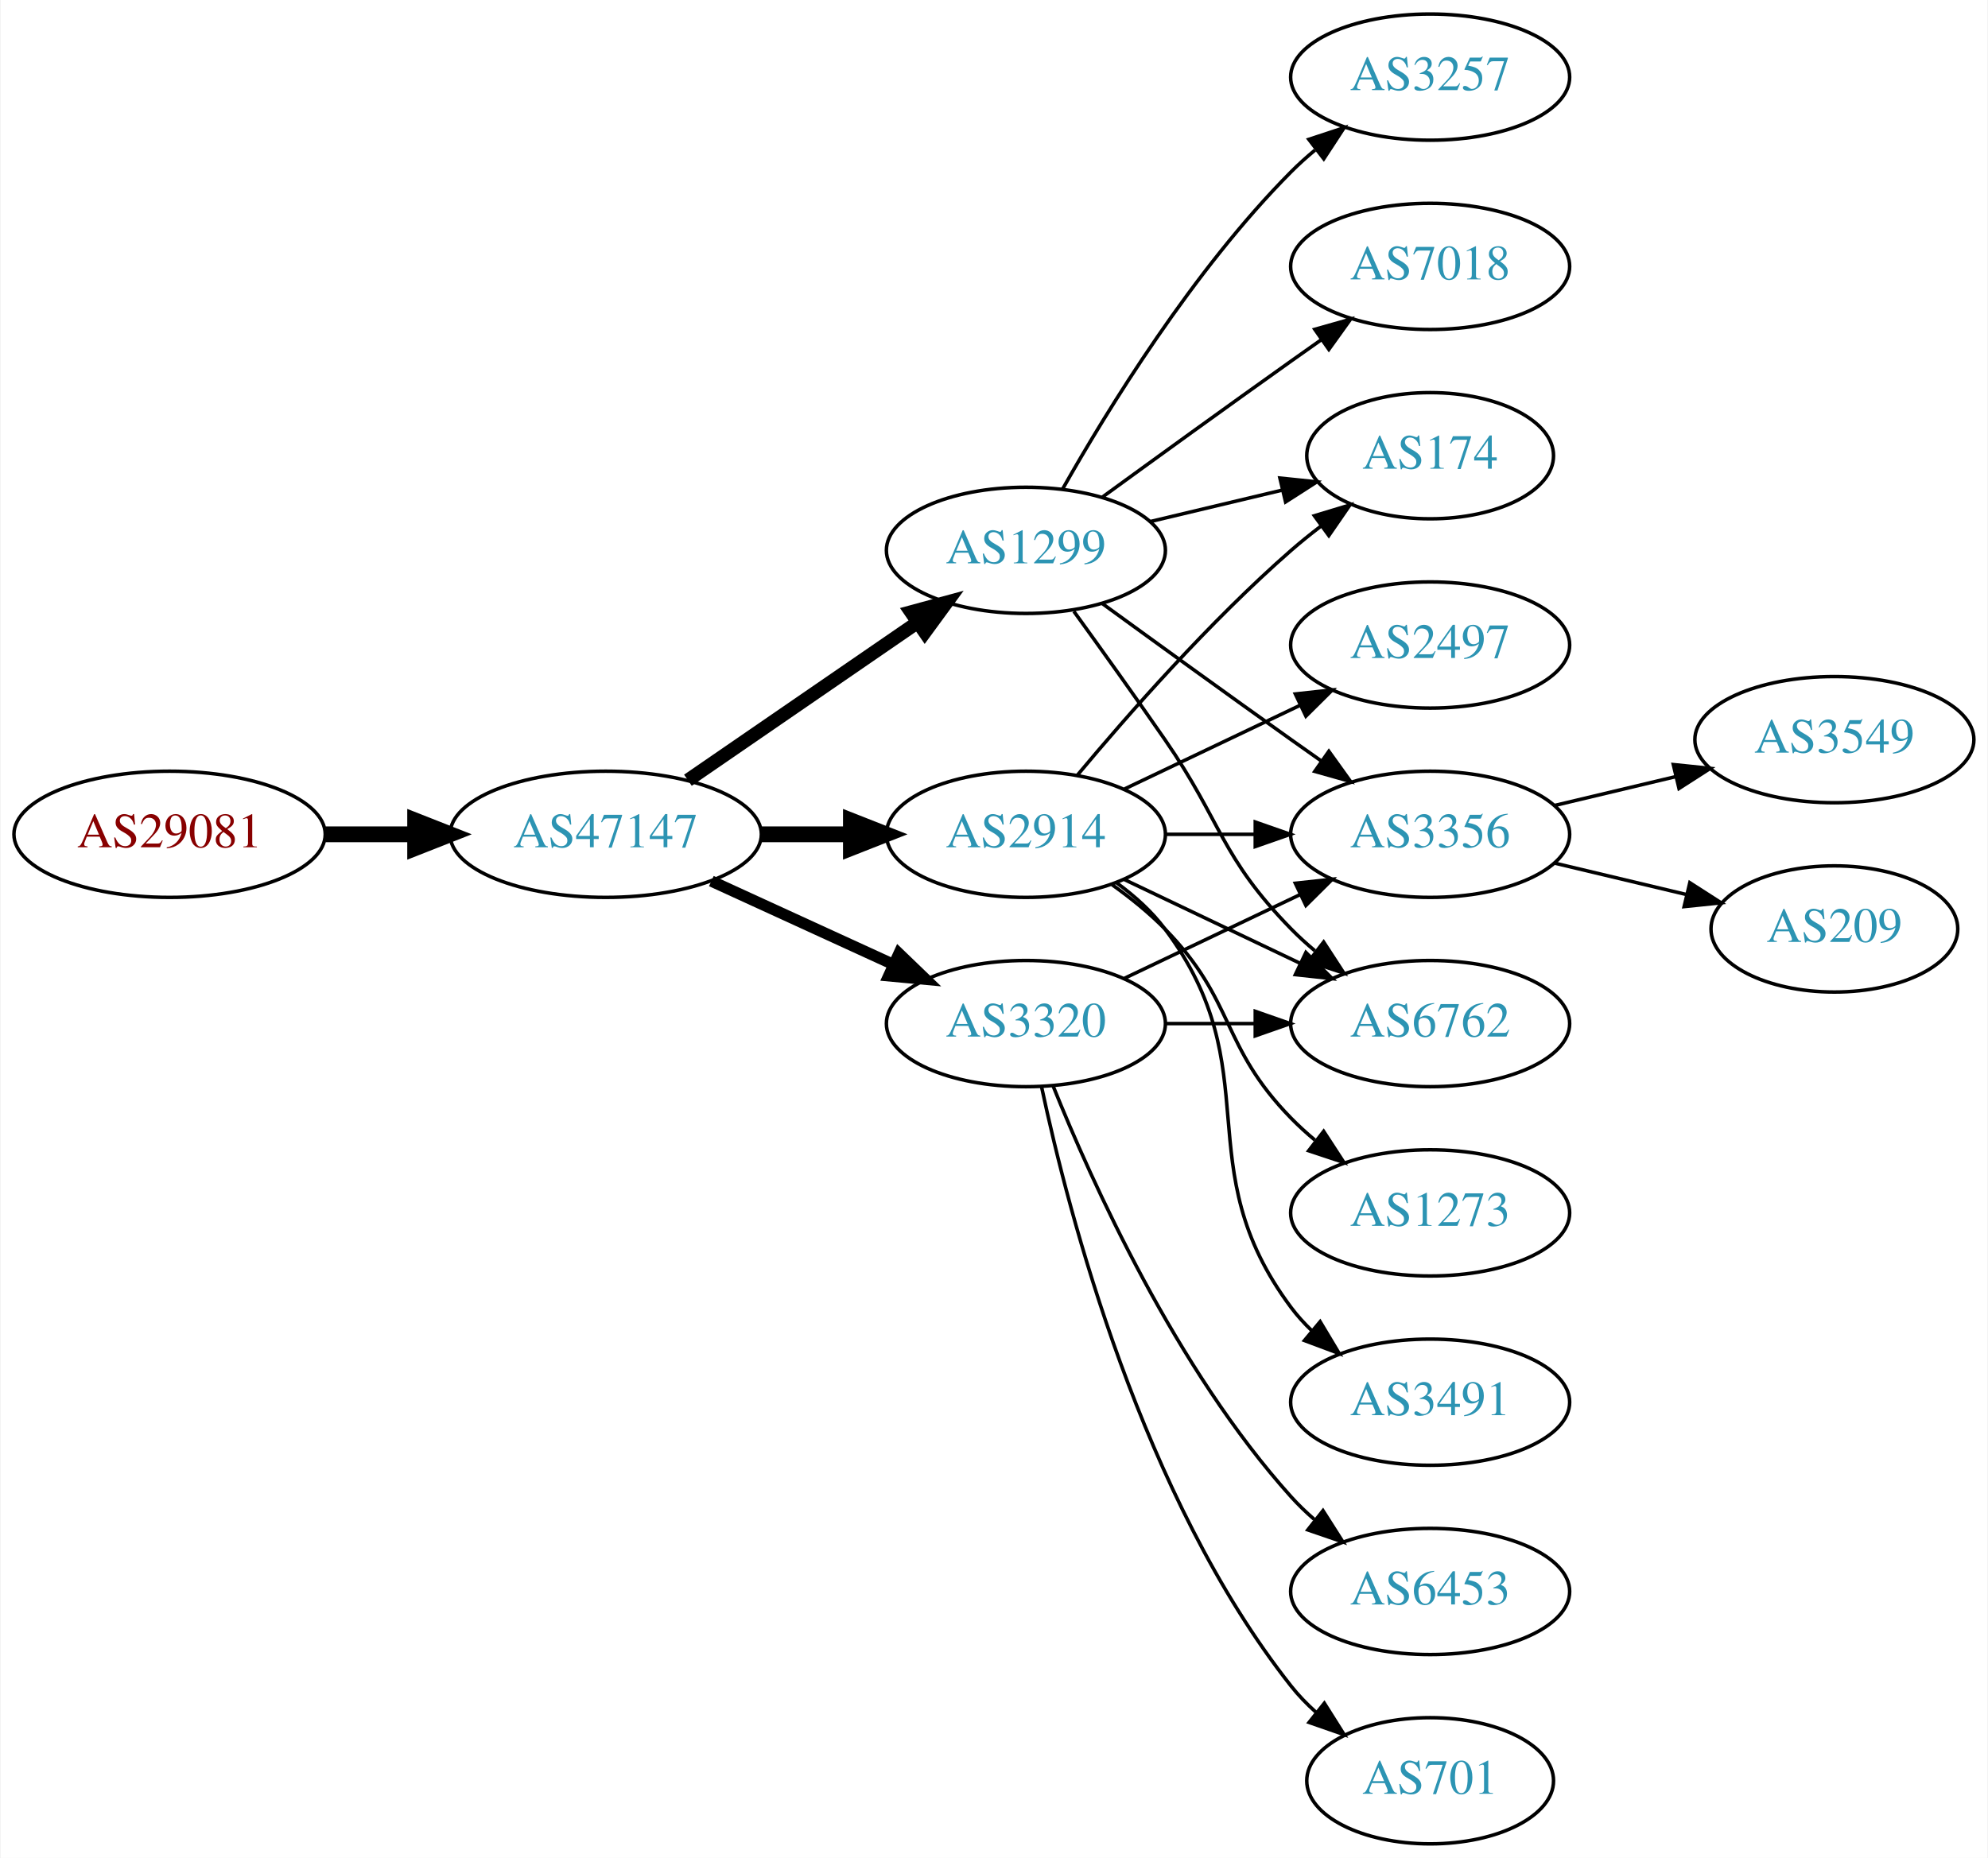
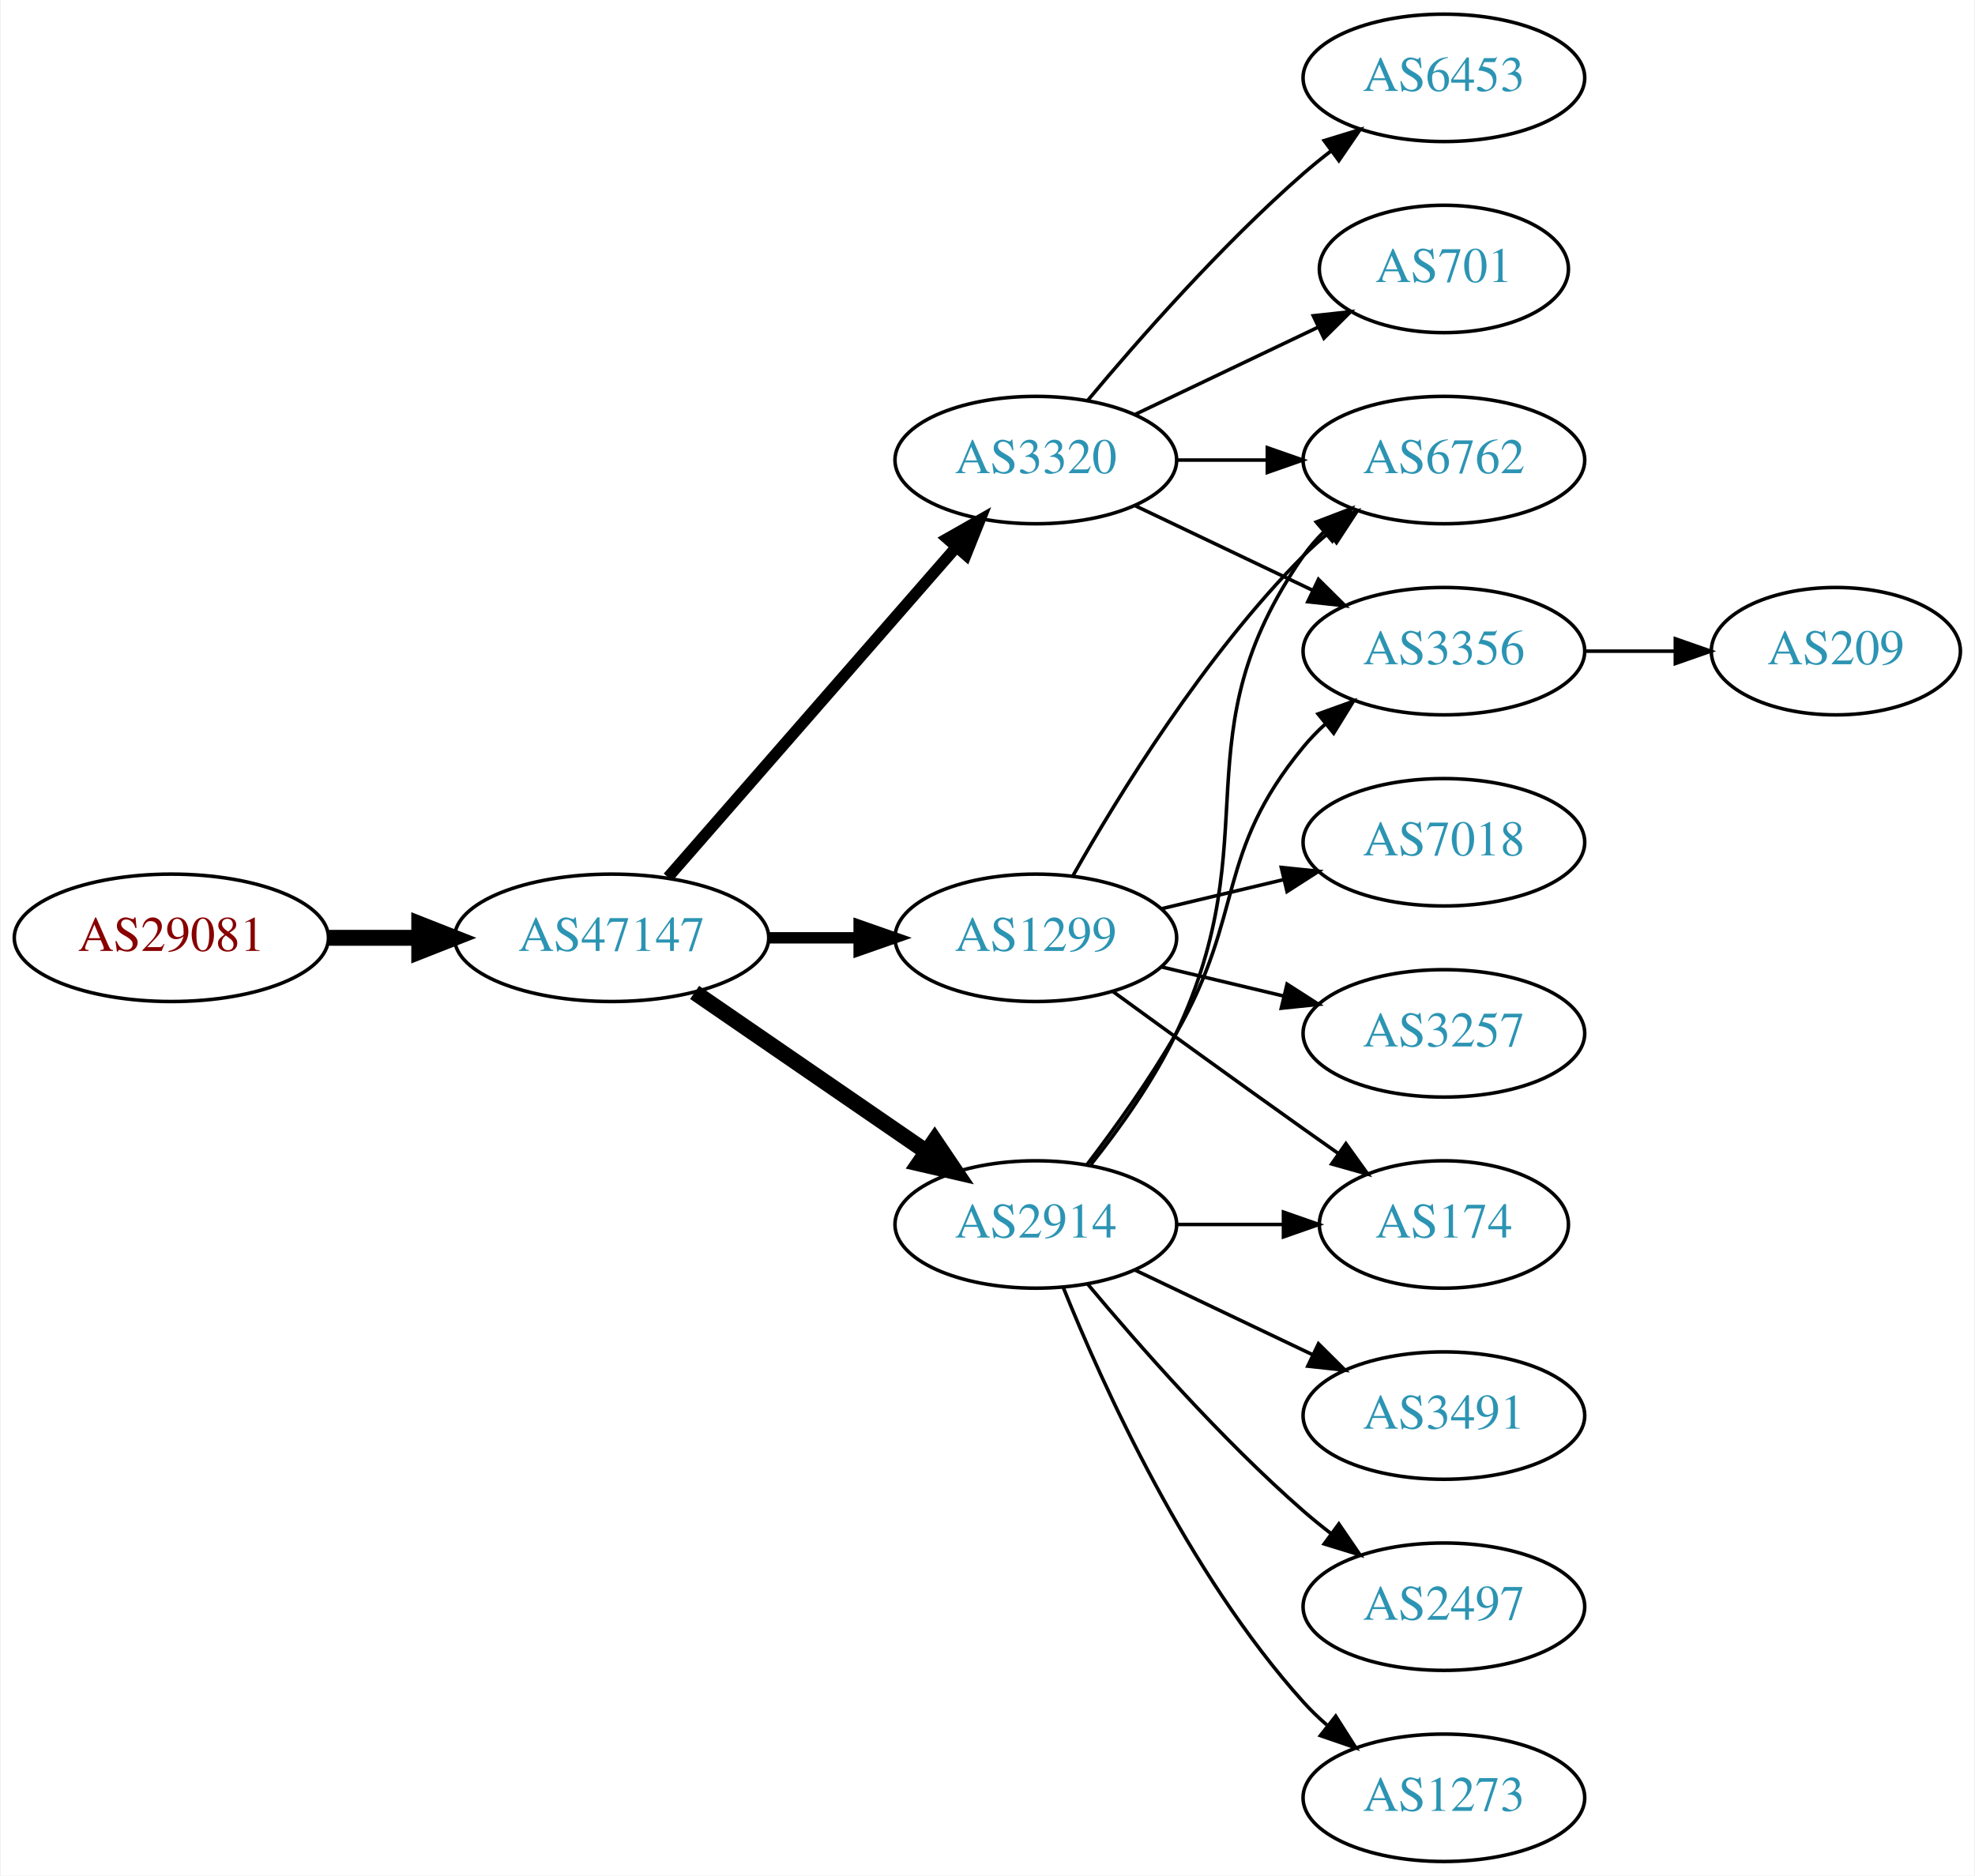
- <svg xmlns="http://www.w3.org/2000/svg" xmlns:xlink="http://www.w3.org/1999/xlink" width="567pt" height="530pt" viewBox="0.00 0.00 566.66 530.00">
+ <svg xmlns="http://www.w3.org/2000/svg" xmlns:xlink="http://www.w3.org/1999/xlink" width="558pt" height="530pt" viewBox="0.00 0.00 557.56 530.00">
  <g id="graph0" class="graph" transform="scale(1 1) rotate(0) translate(4 526)">
-     <polygon fill="white" stroke="none" points="-4,4 -4,-526 562.663,-526 562.663,4 -4,4" />
+     <polygon fill="white" stroke="none" points="-4,4 -4,-526 553.564,-526 553.564,4 -4,4" />
    <g id="node1" class="node">
      <g id="a_node1">
        <a xlink:href="/asn/29081" xlink:title="AS29081 ~ WVNET-AT-AS [AT]">
-           <ellipse fill="#ffffff" stroke="black" cx="44.196" cy="-288" rx="44.393" ry="18" />
-           <text text-anchor="middle" x="44.196" y="-284.3" font-family="Times,serif" font-size="14.00" fill="#880000">AS29081</text>
+           <ellipse fill="#ffffff" stroke="black" cx="44.196" cy="-261" rx="44.393" ry="18" />
+           <text text-anchor="middle" x="44.196" y="-257.3" font-family="Times,serif" font-size="14.00" fill="#880000">AS29081</text>
        </a>
      </g>
    </g>
    <g id="node2" class="node">
      <g id="a_node2">
        <a xlink:href="/asn/47147" xlink:title="AS47147 ~ ANEXIA Internetdienstleistungs GmbH [AT]">
-           <ellipse fill="#ffffff" stroke="black" cx="168.588" cy="-288" rx="44.393" ry="18" />
-           <text text-anchor="middle" x="168.588" y="-284.3" font-family="Times,serif" font-size="14.00" fill="#2c94b3">AS47147</text>
+           <ellipse fill="#ffffff" stroke="black" cx="168.588" cy="-261" rx="44.393" ry="18" />
+           <text text-anchor="middle" x="168.588" y="-257.3" font-family="Times,serif" font-size="14.00" fill="#2c94b3">AS47147</text>
        </a>
      </g>
    </g>
    <g id="edge1" class="edge">
-       <path fill="none" stroke="black" stroke-width="4.5" d="M88.692,-288C96.898,-288 105.569,-288 114.041,-288" />
-       <polygon fill="black" stroke="black" stroke-width="4.5" points="114.233,-291.938 124.233,-288 114.233,-284.063 114.233,-291.938" />
+       <path fill="none" stroke="black" stroke-width="4.5" d="M88.692,-261C96.898,-261 105.569,-261 114.041,-261" />
+       <polygon fill="black" stroke="black" stroke-width="4.5" points="114.233,-264.938 124.233,-261 114.233,-257.063 114.233,-264.938" />
    </g>
    <g id="node3" class="node">
      <g id="a_node3">
        <a xlink:href="/asn/1299" xlink:title="AS1299 ~ Telia Carrier [EU]">
-           <ellipse fill="#ffffff" stroke="black" cx="288.431" cy="-369" rx="39.794" ry="18" />
-           <text text-anchor="middle" x="288.431" y="-365.3" font-family="Times,serif" font-size="14.00" fill="#2c94b3">AS1299</text>
+           <ellipse fill="#ffffff" stroke="black" cx="288.431" cy="-261" rx="39.794" ry="18" />
+           <text text-anchor="middle" x="288.431" y="-257.3" font-family="Times,serif" font-size="14.00" fill="#2c94b3">AS1299</text>
        </a>
      </g>
    </g>
    <g id="edge2" class="edge">
-       <path fill="none" stroke="black" stroke-width="3.857" d="M192.031,-303.426C210.612,-316.198 237.173,-334.455 257.553,-348.463" />
-       <polygon fill="black" stroke="black" stroke-width="3.857" points="255.643,-351.398 265.867,-354.178 259.609,-345.629 255.643,-351.398" />
+       <path fill="none" stroke="black" stroke-width="3.214" d="M212.799,-261C221.112,-261 229.875,-261 238.357,-261" />
+       <polygon fill="black" stroke="black" stroke-width="3.214" points="238.516,-264.5 248.516,-261 238.516,-257.5 238.516,-264.5" />
    </g>
    <g id="node4" class="node">
      <g id="a_node4">
-         <a xlink:href="/asn/2914" xlink:title="AS2914 ~ NTT America, Inc. [US]">
-           <ellipse fill="#ffffff" stroke="black" cx="288.431" cy="-288" rx="39.794" ry="18" />
-           <text text-anchor="middle" x="288.431" y="-284.3" font-family="Times,serif" font-size="14.00" fill="#2c94b3">AS2914</text>
+         <a xlink:href="/asn/3320" xlink:title="AS3320 ~ DTAG [DE]">
+           <ellipse fill="#ffffff" stroke="black" cx="288.431" cy="-396" rx="39.794" ry="18" />
+           <text text-anchor="middle" x="288.431" y="-392.3" font-family="Times,serif" font-size="14.00" fill="#2c94b3">AS3320</text>
        </a>
      </g>
    </g>
    <g id="edge3" class="edge">
-       <path fill="none" stroke="black" stroke-width="4.5" d="M212.799,-288C221.112,-288 229.875,-288 238.357,-288" />
-       <polygon fill="black" stroke="black" stroke-width="4.5" points="238.516,-291.938 248.516,-288 238.516,-284.063 238.516,-291.938" />
+       <path fill="none" stroke="black" stroke-width="3.214" d="M184.513,-278.098C205.056,-301.631 242.175,-344.155 265.771,-371.187" />
+       <polygon fill="black" stroke="black" stroke-width="3.214" points="263.414,-373.809 272.627,-379.041 268.688,-369.206 263.414,-373.809" />
    </g>
    <g id="node5" class="node">
      <g id="a_node5">
-         <a xlink:href="/asn/3320" xlink:title="AS3320 ~ DTAG [DE]">
-           <ellipse fill="#ffffff" stroke="black" cx="288.431" cy="-234" rx="39.794" ry="18" />
-           <text text-anchor="middle" x="288.431" y="-230.3" font-family="Times,serif" font-size="14.00" fill="#2c94b3">AS3320</text>
+         <a xlink:href="/asn/2914" xlink:title="AS2914 ~ NTT America, Inc. [US]">
+           <ellipse fill="#ffffff" stroke="black" cx="288.431" cy="-180" rx="39.794" ry="18" />
+           <text text-anchor="middle" x="288.431" y="-176.3" font-family="Times,serif" font-size="14.00" fill="#2c94b3">AS2914</text>
        </a>
      </g>
    </g>
    <g id="edge4" class="edge">
-       <path fill="none" stroke="black" stroke-width="3.214" d="M198.718,-274.652C214.329,-267.498 233.727,-258.609 250.399,-250.97" />
-       <polygon fill="black" stroke="black" stroke-width="3.214" points="252.218,-253.986 259.851,-246.638 249.302,-247.622 252.218,-253.986" />
+       <path fill="none" stroke="black" stroke-width="4.5" d="M192.031,-245.574C210.612,-232.802 237.173,-214.545 257.553,-200.537" />
+       <polygon fill="black" stroke="black" stroke-width="4.5" points="259.856,-203.731 265.867,-194.822 255.396,-197.242 259.856,-203.731" />
    </g>
    <g id="node6" class="node">
      <g id="a_node6">
        <a xlink:href="/asn/174" xlink:title="AS174 ~ Cogent Communications [US]">
-           <ellipse fill="#ffffff" stroke="black" cx="403.724" cy="-396" rx="35.194" ry="18" />
-           <text text-anchor="middle" x="403.724" y="-392.3" font-family="Times,serif" font-size="14.00" fill="#2c94b3">AS174</text>
+           <ellipse fill="#ffffff" stroke="black" cx="403.724" cy="-180" rx="35.194" ry="18" />
+           <text text-anchor="middle" x="403.724" y="-176.3" font-family="Times,serif" font-size="14.00" fill="#2c94b3">AS174</text>
        </a>
      </g>
    </g>
    <g id="edge5" class="edge">
-       <path fill="none" stroke="black" d="M324.038,-377.248C335.833,-380.058 349.137,-383.229 361.405,-386.153" />
-       <polygon fill="black" stroke="black" points="360.871,-389.624 371.41,-388.537 362.494,-382.814 360.871,-389.624" />
+       <path fill="none" stroke="black" d="M310.279,-245.778C325.213,-234.909 345.827,-219.975 364.077,-207 367.288,-204.718 370.657,-202.339 374.011,-199.982" />
+       <polygon fill="black" stroke="black" points="376.039,-202.834 382.222,-194.23 372.023,-197.101 376.039,-202.834" />
    </g>
    <g id="node7" class="node">
      <g id="a_node7">
-         <a xlink:href="/asn/3356" xlink:title="AS3356 ~ Level 3 Parent, LLC [US]">
-           <ellipse fill="#ffffff" stroke="black" cx="403.724" cy="-288" rx="39.794" ry="18" />
-           <text text-anchor="middle" x="403.724" y="-284.3" font-family="Times,serif" font-size="14.00" fill="#2c94b3">AS3356</text>
+         <a xlink:href="/asn/6762" xlink:title="AS6762 ~ TELECOM ITALIA SPARKLE S.p.A. [IT]">
+           <ellipse fill="#ffffff" stroke="black" cx="403.724" cy="-396" rx="39.794" ry="18" />
+           <text text-anchor="middle" x="403.724" y="-392.3" font-family="Times,serif" font-size="14.00" fill="#2c94b3">AS6762</text>
        </a>
      </g>
    </g>
    <g id="edge6" class="edge">
-       <path fill="none" stroke="black" d="M310.279,-353.778C325.213,-342.909 345.827,-327.975 364.077,-315 366.898,-312.995 369.841,-310.915 372.789,-308.841" />
-       <polygon fill="black" stroke="black" points="374.835,-311.681 381.013,-303.074 370.816,-305.95 374.835,-311.681" />
+       <path fill="none" stroke="black" d="M298.891,-278.49C311.672,-301.096 336.105,-340.886 364.077,-369 366.188,-371.121 368.484,-373.188 370.87,-375.171" />
+       <polygon fill="black" stroke="black" points="369.122,-378.242 379.185,-381.556 373.385,-372.69 369.122,-378.242" />
    </g>
    <g id="node8" class="node">
      <g id="a_node8">
-         <a xlink:href="/asn/3257" xlink:title="AS3257 ~ GTT [DE]">
-           <ellipse fill="#ffffff" stroke="black" cx="403.724" cy="-504" rx="39.794" ry="18" />
-           <text text-anchor="middle" x="403.724" y="-500.3" font-family="Times,serif" font-size="14.00" fill="#2c94b3">AS3257</text>
+         <a xlink:href="/asn/7018" xlink:title="AS7018 ~ AT&amp;T Services, Inc. [US]">
+           <ellipse fill="#ffffff" stroke="black" cx="403.724" cy="-288" rx="39.794" ry="18" />
+           <text text-anchor="middle" x="403.724" y="-284.3" font-family="Times,serif" font-size="14.00" fill="#2c94b3">AS7018</text>
        </a>
      </g>
    </g>
    <g id="edge7" class="edge">
-       <path fill="none" stroke="black" d="M298.891,-386.49C311.672,-409.096 336.105,-448.886 364.077,-477 366.188,-479.121 368.484,-481.188 370.87,-483.171" />
-       <polygon fill="black" stroke="black" points="369.122,-486.242 379.185,-489.556 373.385,-480.69 369.122,-486.242" />
+       <path fill="none" stroke="black" d="M324.038,-269.248C334.909,-271.838 347.064,-274.735 358.506,-277.462" />
+       <polygon fill="black" stroke="black" points="357.789,-280.889 368.328,-279.803 359.412,-274.08 357.789,-280.889" />
    </g>
    <g id="node9" class="node">
      <g id="a_node9">
-         <a xlink:href="/asn/6762" xlink:title="AS6762 ~ TELECOM ITALIA SPARKLE S.p.A. [IT]">
+         <a xlink:href="/asn/3257" xlink:title="AS3257 ~ GTT [DE]">
          <ellipse fill="#ffffff" stroke="black" cx="403.724" cy="-234" rx="39.794" ry="18" />
-           <text text-anchor="middle" x="403.724" y="-230.3" font-family="Times,serif" font-size="14.00" fill="#2c94b3">AS6762</text>
+           <text text-anchor="middle" x="403.724" y="-230.3" font-family="Times,serif" font-size="14.00" fill="#2c94b3">AS3257</text>
        </a>
      </g>
    </g>
    <g id="edge8" class="edge">
-       <path fill="none" stroke="black" d="M302.11,-351.594C309.725,-341.063 319.558,-327.33 328.077,-315 344.473,-291.269 343.905,-281.617 364.077,-261 366.17,-258.861 368.453,-256.782 370.83,-254.79" />
-       <polygon fill="black" stroke="black" points="373.349,-257.268 379.13,-248.389 369.074,-251.725 373.349,-257.268" />
+       <path fill="none" stroke="black" d="M324.038,-252.752C334.909,-250.162 347.064,-247.265 358.506,-244.538" />
+       <polygon fill="black" stroke="black" points="359.412,-247.92 368.328,-242.197 357.789,-241.111 359.412,-247.92" />
+     </g>
+     <g id="edge10" class="edge">
+       <path fill="none" stroke="black" d="M328.103,-396C336.306,-396 345.07,-396 353.602,-396" />
+       <polygon fill="black" stroke="black" points="353.841,-399.5 363.841,-396 353.841,-392.5 353.841,-399.5" />
    </g>
    <g id="node10" class="node">
      <g id="a_node10">
-         <a xlink:href="/asn/7018" xlink:title="AS7018 ~ AT&amp;T Services, Inc. [US]">
-           <ellipse fill="#ffffff" stroke="black" cx="403.724" cy="-450" rx="39.794" ry="18" />
-           <text text-anchor="middle" x="403.724" y="-446.3" font-family="Times,serif" font-size="14.00" fill="#2c94b3">AS7018</text>
+         <a xlink:href="/asn/6453" xlink:title="AS6453 ~ TATA COMMUNICATIONS (AMERICA) INC [US]">
+           <ellipse fill="#ffffff" stroke="black" cx="403.724" cy="-504" rx="39.794" ry="18" />
+           <text text-anchor="middle" x="403.724" y="-500.3" font-family="Times,serif" font-size="14.00" fill="#2c94b3">AS6453</text>
        </a>
      </g>
    </g>
    <g id="edge9" class="edge">
-       <path fill="none" stroke="black" d="M310.279,-384.222C325.213,-395.091 345.827,-410.025 364.077,-423 366.898,-425.005 369.841,-427.085 372.789,-429.159" />
-       <polygon fill="black" stroke="black" points="370.816,-432.05 381.013,-434.926 374.835,-426.319 370.816,-432.05" />
-     </g>
-     <g id="edge11" class="edge">
-       <path fill="none" stroke="black" d="M303.061,-304.817C317.343,-321.929 340.89,-348.745 364.077,-369 366.747,-371.332 369.62,-373.648 372.55,-375.886" />
-       <polygon fill="black" stroke="black" points="370.701,-378.87 380.841,-381.939 374.828,-373.216 370.701,-378.87" />
-     </g>
-     <g id="edge14" class="edge">
-       <path fill="none" stroke="black" d="M328.103,-288C336.306,-288 345.07,-288 353.602,-288" />
-       <polygon fill="black" stroke="black" points="353.841,-291.5 363.841,-288 353.841,-284.5 353.841,-291.5" />
-     </g>
-     <g id="edge13" class="edge">
-       <path fill="none" stroke="black" d="M316.567,-275.066C331.561,-267.919 350.382,-258.948 366.605,-251.215" />
-       <polygon fill="black" stroke="black" points="368.288,-254.291 375.809,-246.829 365.276,-247.972 368.288,-254.291" />
+       <path fill="none" stroke="black" d="M303.061,-412.817C317.343,-429.929 340.89,-456.745 364.077,-477 366.543,-479.154 369.182,-481.294 371.879,-483.372" />
+       <polygon fill="black" stroke="black" points="369.904,-486.264 380.033,-489.37 374.052,-480.625 369.904,-486.264" />
    </g>
    <g id="node11" class="node">
      <g id="a_node11">
-         <a xlink:href="/asn/2497" xlink:title="AS2497 ~ Internet Initiative Japan Inc. [JP]">
+         <a xlink:href="/asn/3356" xlink:title="AS3356 ~ Level 3 Parent, LLC [US]">
          <ellipse fill="#ffffff" stroke="black" cx="403.724" cy="-342" rx="39.794" ry="18" />
-           <text text-anchor="middle" x="403.724" y="-338.3" font-family="Times,serif" font-size="14.00" fill="#2c94b3">AS2497</text>
-         </a>
-       </g>
-     </g>
-     <g id="edge10" class="edge">
-       <path fill="none" stroke="black" d="M316.567,-300.934C331.561,-308.081 350.382,-317.052 366.605,-324.785" />
-       <polygon fill="black" stroke="black" points="365.276,-328.028 375.809,-329.171 368.288,-321.709 365.276,-328.028" />
+           <text text-anchor="middle" x="403.724" y="-338.3" font-family="Times,serif" font-size="14.00" fill="#2c94b3">AS3356</text>
+         </a>
+       </g>
+     </g>
+     <g id="edge11" class="edge">
+       <path fill="none" stroke="black" d="M316.567,-383.066C331.561,-375.919 350.382,-366.948 366.605,-359.215" />
+       <polygon fill="black" stroke="black" points="368.288,-362.291 375.809,-354.829 365.276,-355.972 368.288,-362.291" />
    </g>
    <g id="node12" class="node">
      <g id="a_node12">
-         <a xlink:href="/asn/1273" xlink:title="AS1273 ~ Vodafone Group PLC [EU]">
-           <ellipse fill="#ffffff" stroke="black" cx="403.724" cy="-180" rx="39.794" ry="18" />
-           <text text-anchor="middle" x="403.724" y="-176.3" font-family="Times,serif" font-size="14.00" fill="#2c94b3">AS1273</text>
+         <a xlink:href="/asn/701" xlink:title="AS701 ~ UUNET [US]">
+           <ellipse fill="#ffffff" stroke="black" cx="403.724" cy="-450" rx="35.194" ry="18" />
+           <text text-anchor="middle" x="403.724" y="-446.3" font-family="Times,serif" font-size="14.00" fill="#2c94b3">AS701</text>
        </a>
      </g>
    </g>
    <g id="edge12" class="edge">
-       <path fill="none" stroke="black" d="M313.025,-273.611C318.281,-269.852 323.613,-265.563 328.077,-261 348.25,-240.383 343.905,-227.617 364.077,-207 366.17,-204.861 368.453,-202.782 370.83,-200.79" />
-       <polygon fill="black" stroke="black" points="373.349,-203.268 379.13,-194.389 369.074,-197.725 373.349,-203.268" />
+       <path fill="none" stroke="black" d="M316.567,-408.934C331.999,-416.29 351.485,-425.577 368.02,-433.459" />
+       <polygon fill="black" stroke="black" points="366.828,-436.768 377.361,-437.911 369.84,-430.449 366.828,-436.768" />
+     </g>
+     <g id="edge17" class="edge">
+       <path fill="none" stroke="black" d="M328.103,-180C337.808,-180 348.299,-180 358.262,-180" />
+       <polygon fill="black" stroke="black" points="358.398,-183.5 368.398,-180 358.398,-176.5 358.398,-183.5" />
+     </g>
+     <g id="edge14" class="edge">
+       <path fill="none" stroke="black" d="M304.031,-196.991C312.118,-207.155 321.78,-220.655 328.077,-234 354.576,-290.159 328.464,-318.131 364.077,-369 365.75,-371.389 367.705,-373.635 369.832,-375.733" />
+       <polygon fill="black" stroke="black" points="367.672,-378.49 377.564,-382.284 372.196,-373.149 367.672,-378.49" />
+     </g>
+     <g id="edge18" class="edge">
+       <path fill="none" stroke="black" d="M302.892,-196.913C310.785,-207.27 320.634,-220.992 328.077,-234 347.642,-268.194 339.013,-284.606 364.077,-315 365.932,-317.25 368.02,-319.396 370.238,-321.424" />
+       <polygon fill="black" stroke="black" points="368.174,-324.256 378.143,-327.844 372.587,-318.823 368.174,-324.256" />
    </g>
    <g id="node13" class="node">
      <g id="a_node13">
        <a xlink:href="/asn/3491" xlink:title="AS3491 ~ PCCW Global, Inc. [US]">
          <ellipse fill="#ffffff" stroke="black" cx="403.724" cy="-126" rx="39.794" ry="18" />
          <text text-anchor="middle" x="403.724" y="-122.3" font-family="Times,serif" font-size="14.00" fill="#2c94b3">AS3491</text>
        </a>
      </g>
    </g>
-     <g id="edge15" class="edge">
-       <path fill="none" stroke="black" d="M314.362,-274.118C319.438,-270.389 324.356,-265.984 328.077,-261 358.349,-220.458 333.806,-193.542 364.077,-153 365.822,-150.664 367.829,-148.455 369.992,-146.383" />
-       <polygon fill="black" stroke="black" points="372.352,-148.973 377.793,-139.882 367.87,-143.595 372.352,-148.973" />
-     </g>
-     <g id="edge18" class="edge">
-       <path fill="none" stroke="black" d="M316.567,-246.934C331.561,-254.081 350.382,-263.052 366.605,-270.785" />
-       <polygon fill="black" stroke="black" points="365.276,-274.028 375.809,-275.171 368.288,-267.709 365.276,-274.028" />
-     </g>
-     <g id="edge19" class="edge">
-       <path fill="none" stroke="black" d="M328.103,-234C336.306,-234 345.07,-234 353.602,-234" />
-       <polygon fill="black" stroke="black" points="353.841,-237.5 363.841,-234 353.841,-230.5 353.841,-237.5" />
+     <g id="edge13" class="edge">
+       <path fill="none" stroke="black" d="M316.567,-167.066C331.561,-159.919 350.382,-150.948 366.605,-143.215" />
+       <polygon fill="black" stroke="black" points="368.288,-146.291 375.809,-138.829 365.276,-139.972 368.288,-146.291" />
    </g>
    <g id="node14" class="node">
      <g id="a_node14">
-         <a xlink:href="/asn/6453" xlink:title="AS6453 ~ TATA COMMUNICATIONS (AMERICA) INC [US]">
+         <a xlink:href="/asn/2497" xlink:title="AS2497 ~ Internet Initiative Japan Inc. [JP]">
          <ellipse fill="#ffffff" stroke="black" cx="403.724" cy="-72" rx="39.794" ry="18" />
-           <text text-anchor="middle" x="403.724" y="-68.3" font-family="Times,serif" font-size="14.00" fill="#2c94b3">AS6453</text>
-         </a>
-       </g>
-     </g>
-     <g id="edge16" class="edge">
-       <path fill="none" stroke="black" d="M296.179,-216.213C307.23,-188.757 331.283,-135.422 364.077,-99 366.08,-96.776 368.298,-94.637 370.631,-92.603" />
-       <polygon fill="black" stroke="black" points="373.161,-95.065 378.85,-86.127 368.829,-89.567 373.161,-95.065" />
+           <text text-anchor="middle" x="403.724" y="-68.3" font-family="Times,serif" font-size="14.00" fill="#2c94b3">AS2497</text>
+         </a>
+       </g>
+     </g>
+     <g id="edge15" class="edge">
+       <path fill="none" stroke="black" d="M303.061,-163.183C317.343,-146.071 340.89,-119.255 364.077,-99 366.543,-96.846 369.182,-94.706 371.879,-92.628" />
+       <polygon fill="black" stroke="black" points="374.052,-95.375 380.033,-86.63 369.904,-89.736 374.052,-95.375" />
    </g>
    <g id="node15" class="node">
      <g id="a_node15">
-         <a xlink:href="/asn/701" xlink:title="AS701 ~ UUNET [US]">
-           <ellipse fill="#ffffff" stroke="black" cx="403.724" cy="-18" rx="35.194" ry="18" />
-           <text text-anchor="middle" x="403.724" y="-14.3" font-family="Times,serif" font-size="14.00" fill="#2c94b3">AS701</text>
-         </a>
-       </g>
-     </g>
-     <g id="edge17" class="edge">
-       <path fill="none" stroke="black" d="M292.921,-215.84C300.552,-179.97 321.544,-98.845 364.077,-45 366.157,-42.367 368.562,-39.884 371.135,-37.572" />
-       <polygon fill="black" stroke="black" points="373.546,-40.127 379.198,-31.165 369.192,-34.646 373.546,-40.127" />
+         <a xlink:href="/asn/1273" xlink:title="AS1273 ~ Vodafone Group PLC [EU]">
+           <ellipse fill="#ffffff" stroke="black" cx="403.724" cy="-18" rx="39.794" ry="18" />
+           <text text-anchor="middle" x="403.724" y="-14.3" font-family="Times,serif" font-size="14.00" fill="#2c94b3">AS1273</text>
+         </a>
+       </g>
+     </g>
+     <g id="edge16" class="edge">
+       <path fill="none" stroke="black" d="M296.179,-162.213C307.23,-134.757 331.283,-81.422 364.077,-45 366.08,-42.776 368.298,-40.637 370.631,-38.603" />
+       <polygon fill="black" stroke="black" points="373.161,-41.065 378.85,-32.127 368.829,-35.567 373.161,-41.065" />
    </g>
    <g id="node16" class="node">
      <g id="a_node16">
-         <a xlink:href="/asn/3549" xlink:title="AS3549 ~ Level 3 Parent, LLC [US]">
-           <ellipse fill="#ffffff" stroke="black" cx="519.017" cy="-315" rx="39.794" ry="18" />
-           <text text-anchor="middle" x="519.017" y="-311.3" font-family="Times,serif" font-size="14.00" fill="#2c94b3">AS3549</text>
-         </a>
-       </g>
-     </g>
-     <g id="edge20" class="edge">
-       <path fill="none" stroke="black" d="M439.331,-296.248C450.202,-298.838 462.357,-301.735 473.799,-304.462" />
-       <polygon fill="black" stroke="black" points="473.082,-307.889 483.621,-306.803 474.705,-301.08 473.082,-307.889" />
-     </g>
-     <g id="node17" class="node">
-       <g id="a_node17">
        <a xlink:href="/asn/209" xlink:title="AS209 ~ CenturyLink Communications, LLC [US]">
-           <ellipse fill="#ffffff" stroke="black" cx="519.017" cy="-261" rx="35.194" ry="18" />
-           <text text-anchor="middle" x="519.017" y="-257.3" font-family="Times,serif" font-size="14.00" fill="#2c94b3">AS209</text>
-         </a>
-       </g>
-     </g>
-     <g id="edge21" class="edge">
-       <path fill="none" stroke="black" d="M439.331,-279.752C451.125,-276.942 464.43,-273.771 476.698,-270.847" />
-       <polygon fill="black" stroke="black" points="477.787,-274.186 486.703,-268.463 476.164,-267.376 477.787,-274.186" />
+           <ellipse fill="#ffffff" stroke="black" cx="514.467" cy="-342" rx="35.194" ry="18" />
+           <text text-anchor="middle" x="514.467" y="-338.3" font-family="Times,serif" font-size="14.00" fill="#2c94b3">AS209</text>
+         </a>
+       </g>
+     </g>
+     <g id="edge19" class="edge">
+       <path fill="none" stroke="black" d="M443.675,-342C451.908,-342 460.654,-342 469.07,-342" />
+       <polygon fill="black" stroke="black" points="469.115,-345.5 479.115,-342 469.115,-338.5 469.115,-345.5" />
    </g>
  </g>
</svg>
